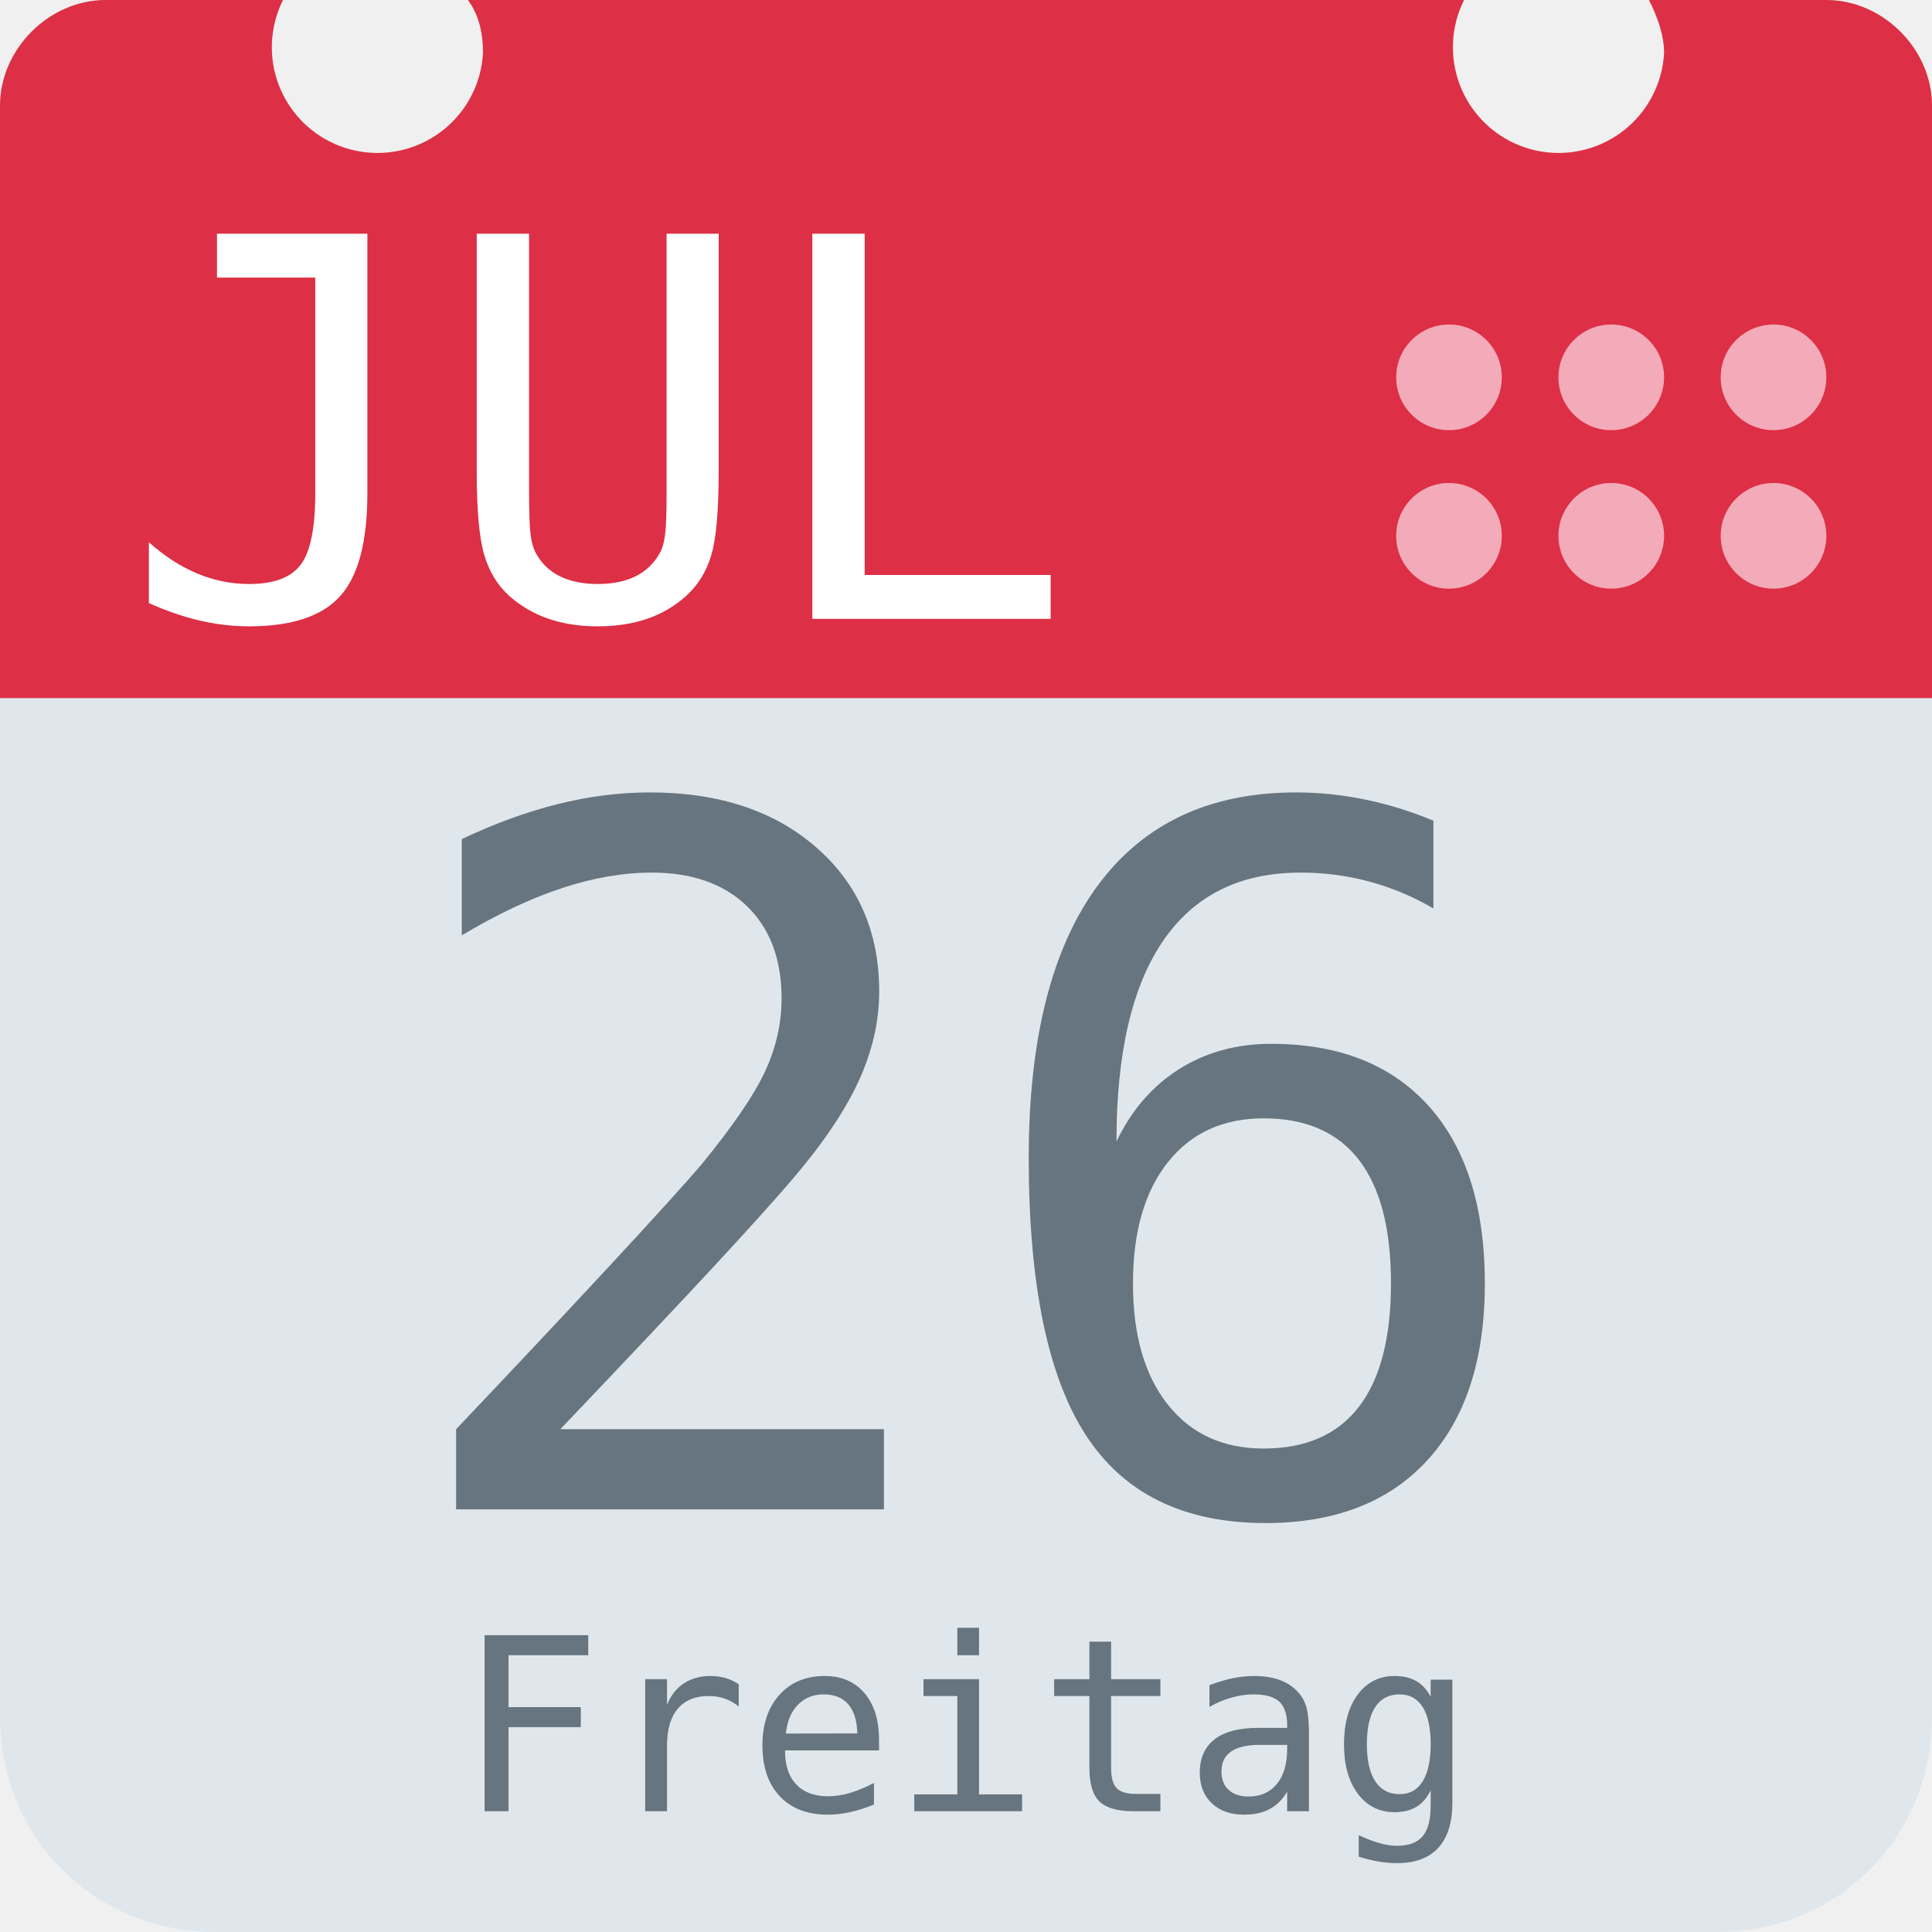
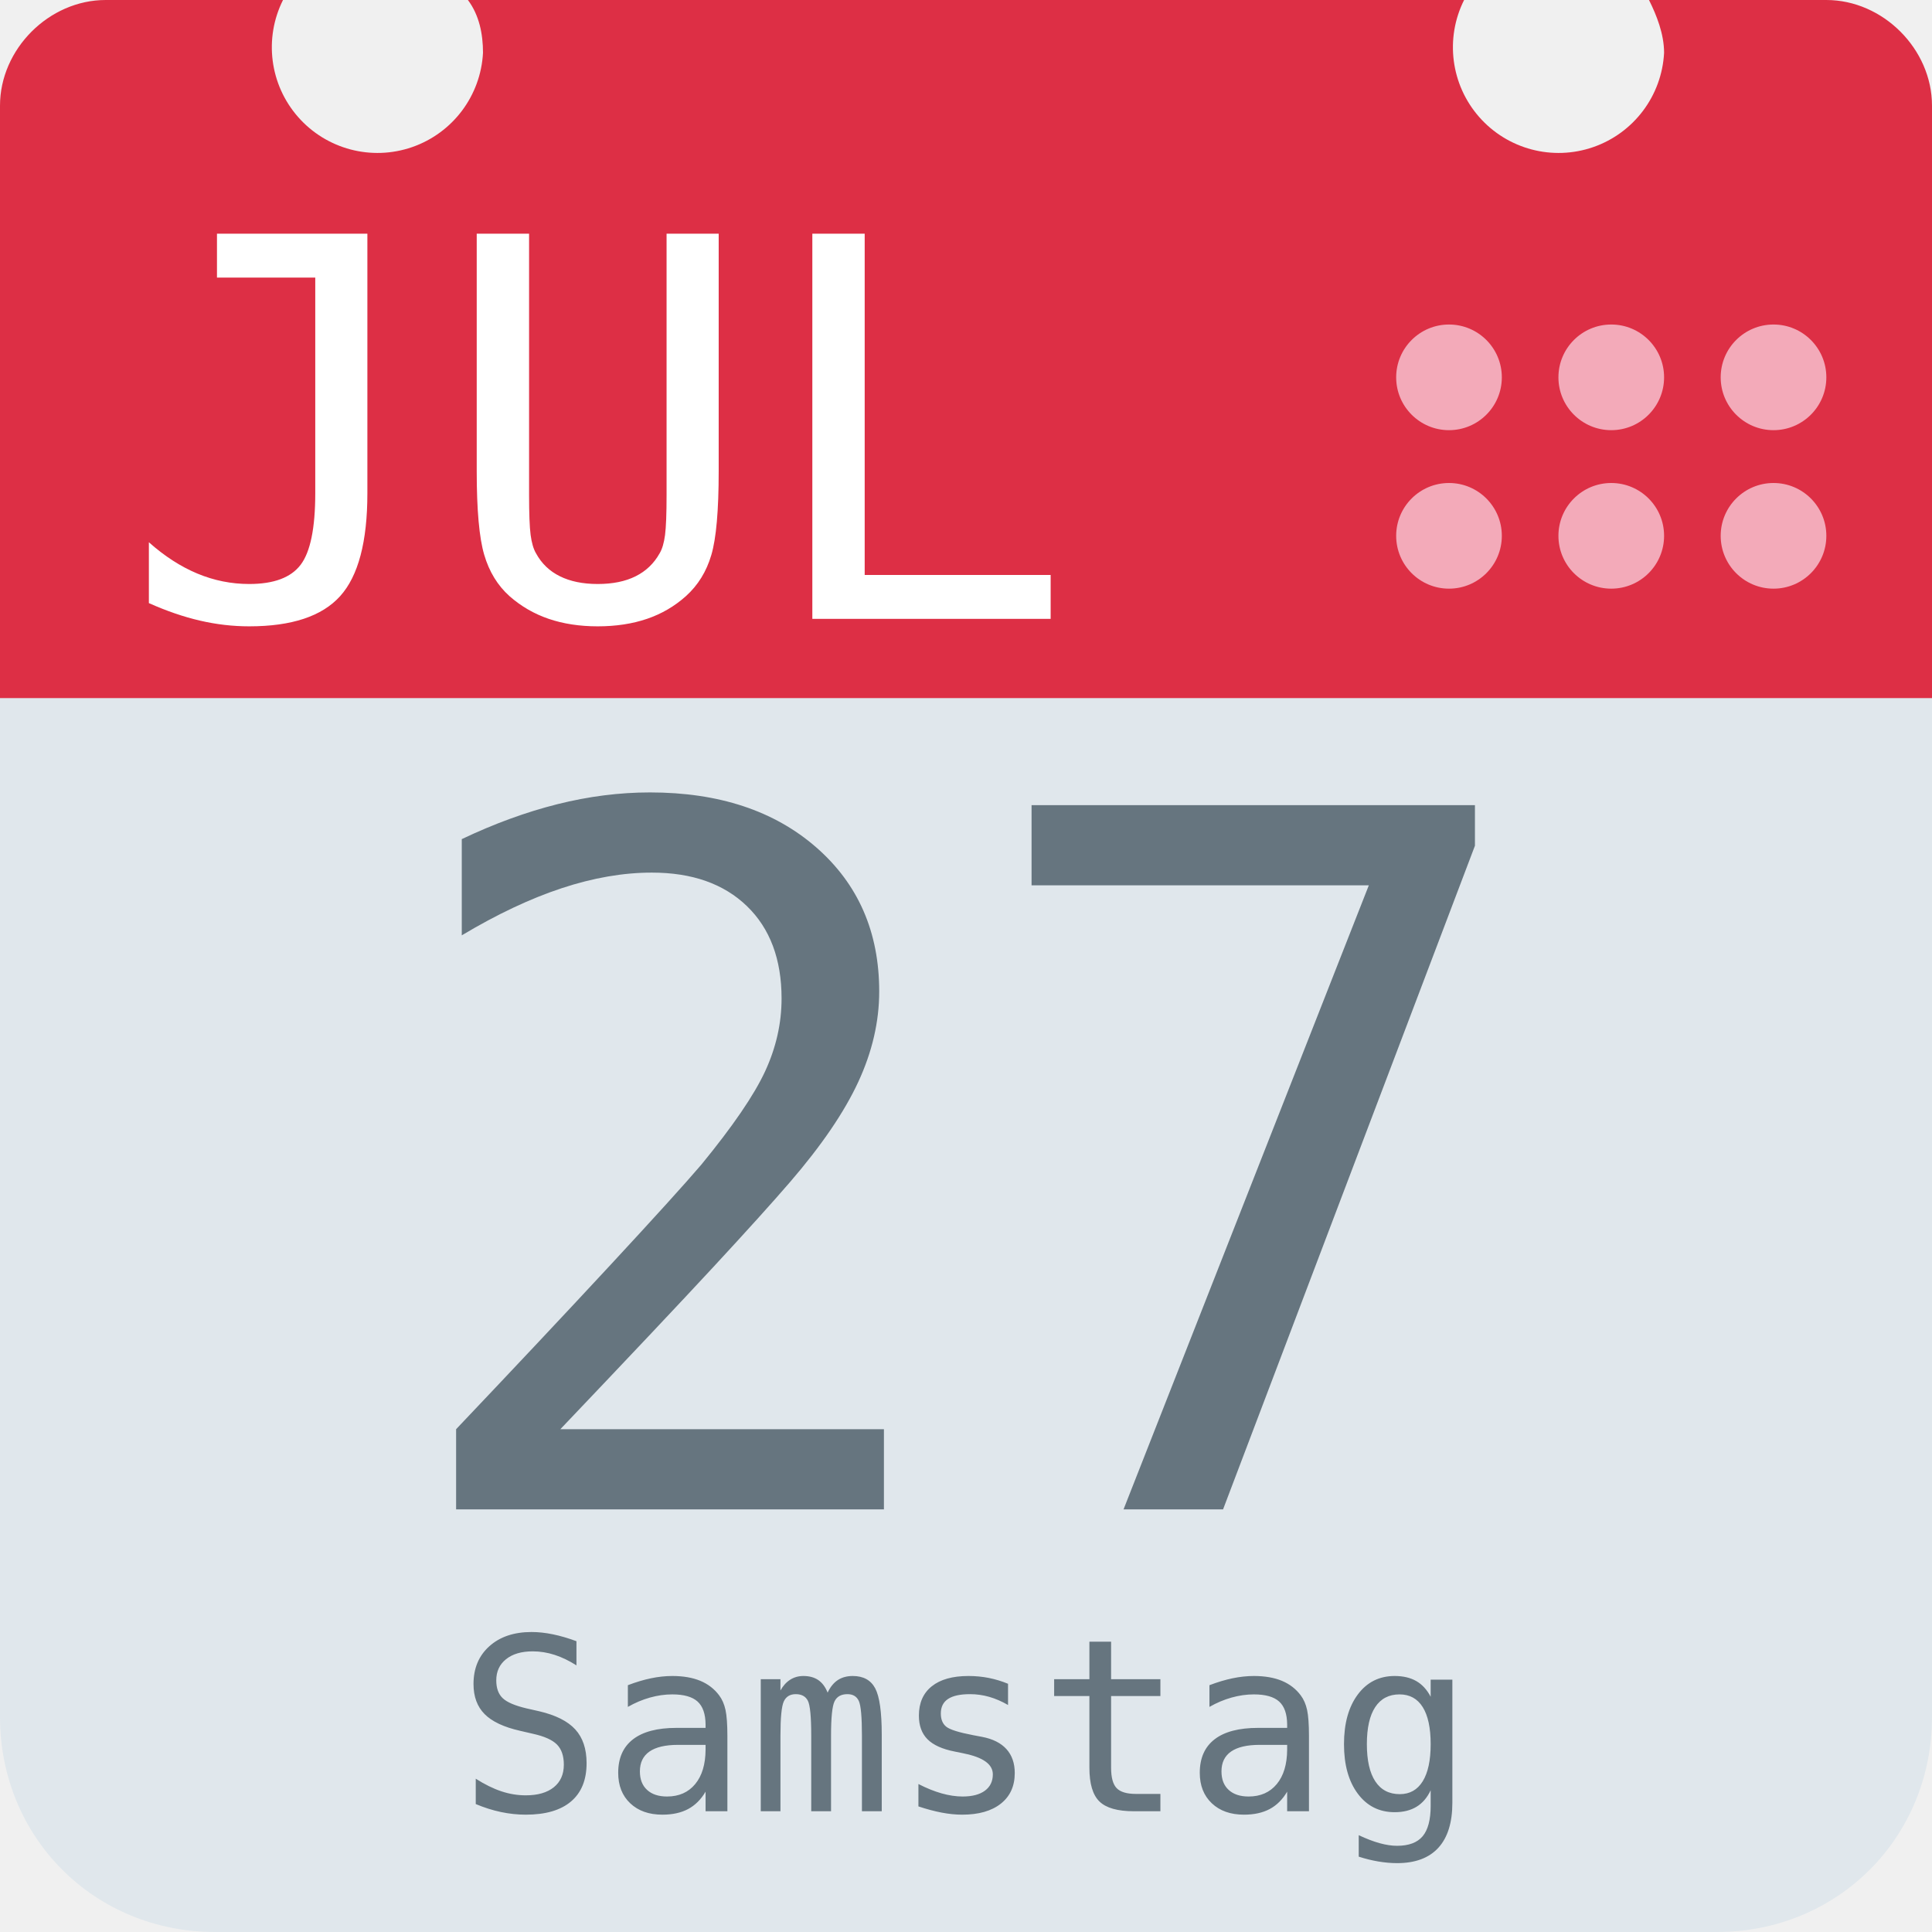
<svg xmlns="http://www.w3.org/2000/svg" aria-label="Calendar" role="img" viewBox="0 0 512 512">
  <path d="M512 455c0 32-25 57-57 57H57c-32 0-57-25-57-57V128c0-31 25-57 57-57h398c32 0 57 26 57 57z" fill="#e0e7ec" />
  <path d="M484 0h-47c2 4 4 9 4 14a28 28 0 1 1-53-14H124c3 4 4 9 4 14A28 28 0 1 1 75 0H28C13 0 0 13 0 28v157h512V28c0-15-13-28-28-28z" fill="#dd2f45" />
  <g fill="#f3aab9">
    <circle cx="470" cy="142" r="14" />
    <circle cx="470" cy="100" r="14" />
    <circle cx="427" cy="142" r="14" />
    <circle cx="427" cy="100" r="14" />
    <circle cx="384" cy="142" r="14" />
    <circle cx="384" cy="100" r="14" />
  </g>
  <text id="month" x="32" y="164" fill="#fff" font-family="monospace" font-size="140px" style="text-anchor: left">JUL</text>
-   <text id="day" x="256" y="400" fill="#66757f" font-family="monospace" font-size="256px" style="text-anchor: middle">26</text>
-   <text id="weekday" x="256" y="480" fill="#66757f" font-family="monospace" font-size="64px" style="text-anchor: middle">Freitag</text>
+   <text id="day" x="256" y="400" fill="#66757f" font-family="monospace" font-size="256px" style="text-anchor: middle">27</text>
+   <text id="weekday" x="256" y="480" fill="#66757f" font-family="monospace" font-size="64px" style="text-anchor: middle">Samstag</text>
</svg>
